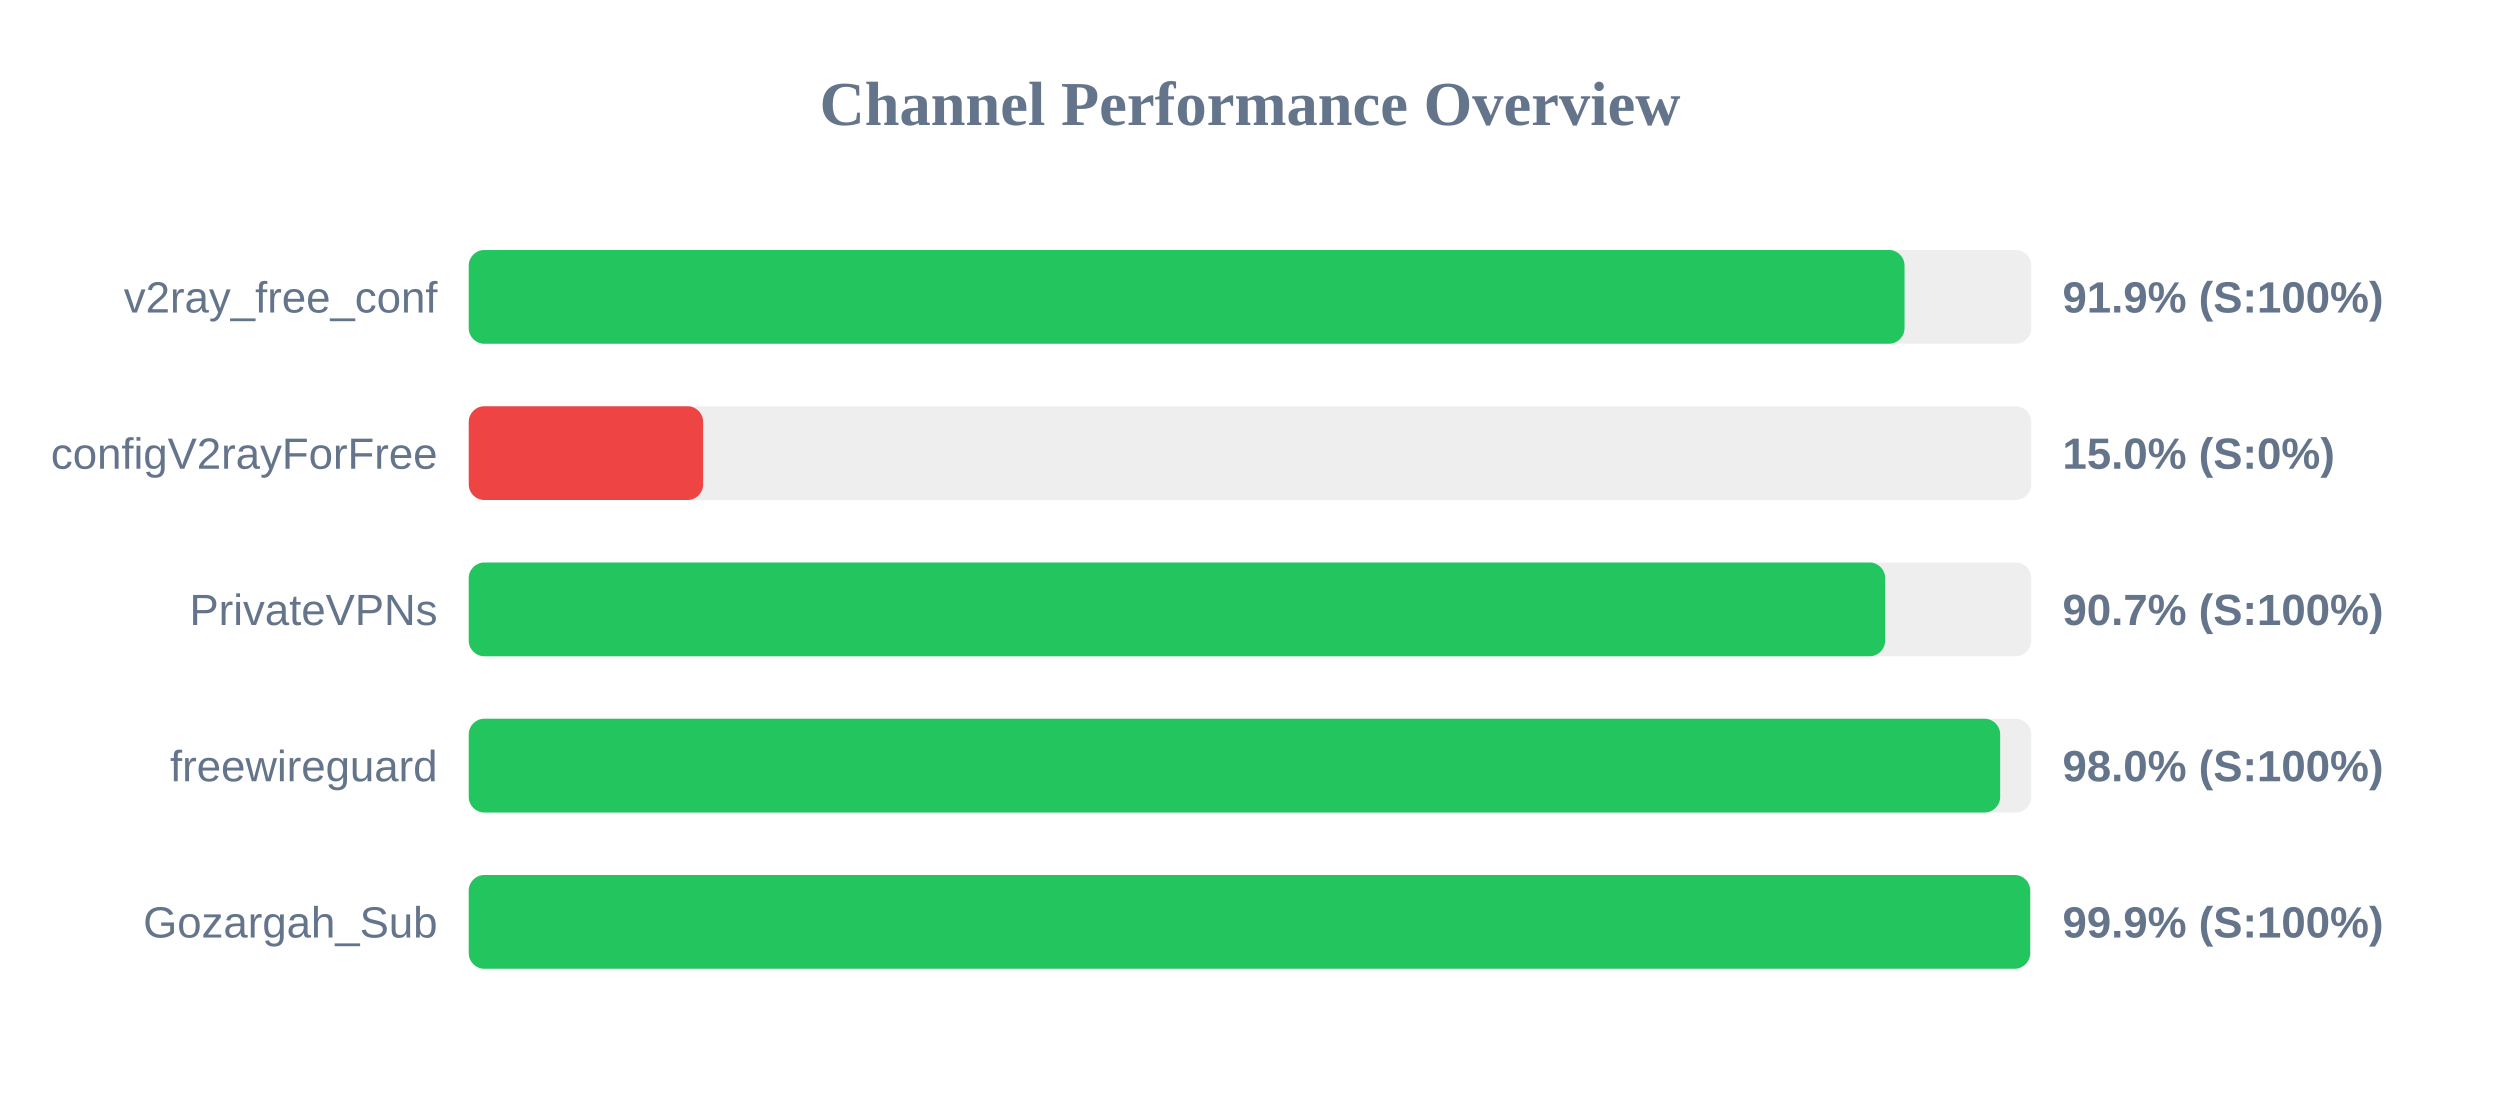
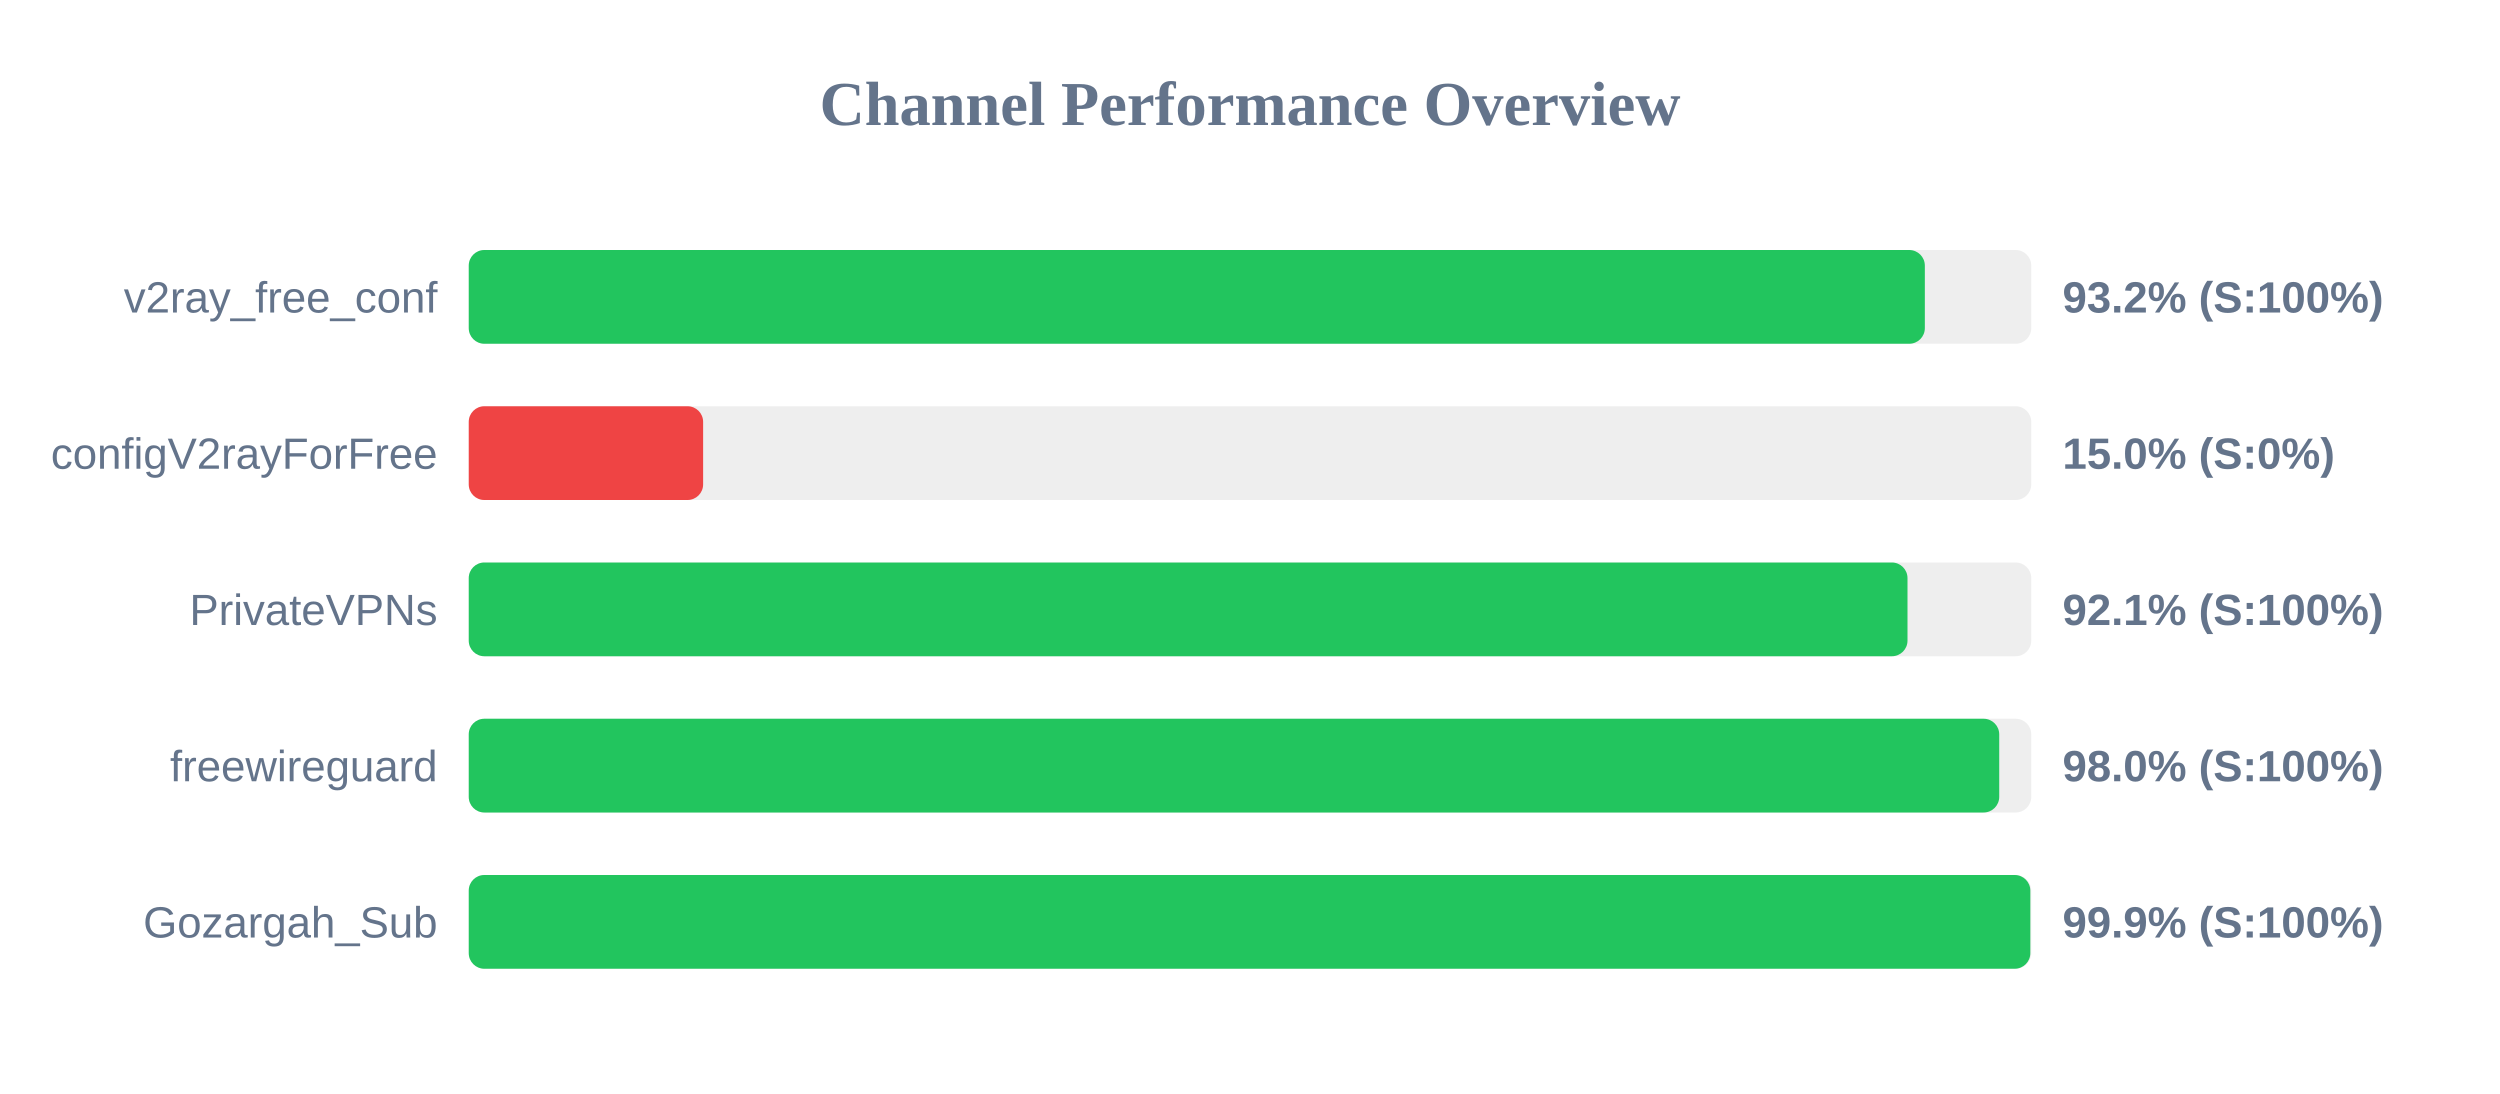
<svg xmlns="http://www.w3.org/2000/svg" width="800" height="350" version="1.1">
  <style>
        .row { font: 14px Arial; fill: #64748b; }
        .score { font: bold 14px Arial; fill: #64748b; }
    </style>
  <text x="400" y="40" text-anchor="middle" font-size="20px" font-weight="bold" fill="#64748b">Channel Performance Overview</text>
  <rect x="150" y="80" width="500" height="30" fill="#eee" rx="5" />
-   <rect x="150" y="80" width="459.45" height="30" fill="#22c55e" rx="5" />
+   <rect x="150" y="80" width="465.95" height="30" fill="#22c55e" rx="5" />
  <text x="140" y="100" text-anchor="end" class="row">v2ray_free_conf</text>
-   <text x="660" y="100" text-anchor="start" class="score">91.9% (S:100%)</text>
+   <text x="660" y="100" text-anchor="start" class="score">93.2% (S:100%)</text>
  <rect x="150" y="130" width="500" height="30" fill="#eee" rx="5" />
  <rect x="150" y="130" width="75.0" height="30" fill="#ef4444" rx="5" />
  <text x="140" y="150" text-anchor="end" class="row">configV2rayForFree</text>
  <text x="660" y="150" text-anchor="start" class="score">15.0% (S:0%)</text>
  <rect x="150" y="180" width="500" height="30" fill="#eee" rx="5" />
-   <rect x="150" y="180" width="453.25" height="30" fill="#22c55e" rx="5" />
+   <rect x="150" y="180" width="460.4" height="30" fill="#22c55e" rx="5" />
  <text x="140" y="200" text-anchor="end" class="row">PrivateVPNs</text>
-   <text x="660" y="200" text-anchor="start" class="score">90.7% (S:100%)</text>
+   <text x="660" y="200" text-anchor="start" class="score">92.1% (S:100%)</text>
  <rect x="150" y="230" width="500" height="30" fill="#eee" rx="5" />
-   <rect x="150" y="230" width="490.05" height="30" fill="#22c55e" rx="5" />
+   <rect x="150" y="230" width="489.75" height="30" fill="#22c55e" rx="5" />
  <text x="140" y="250" text-anchor="end" class="row">freewireguard</text>
  <text x="660" y="250" text-anchor="start" class="score">98.0% (S:100%)</text>
  <rect x="150" y="280" width="500" height="30" fill="#eee" rx="5" />
-   <rect x="150" y="280" width="499.65" height="30" fill="#22c55e" rx="5" />
+   <rect x="150" y="280" width="499.7" height="30" fill="#22c55e" rx="5" />
  <text x="140" y="300" text-anchor="end" class="row">Gozargah_Sub</text>
  <text x="660" y="300" text-anchor="start" class="score">99.9% (S:100%)</text>
</svg>
